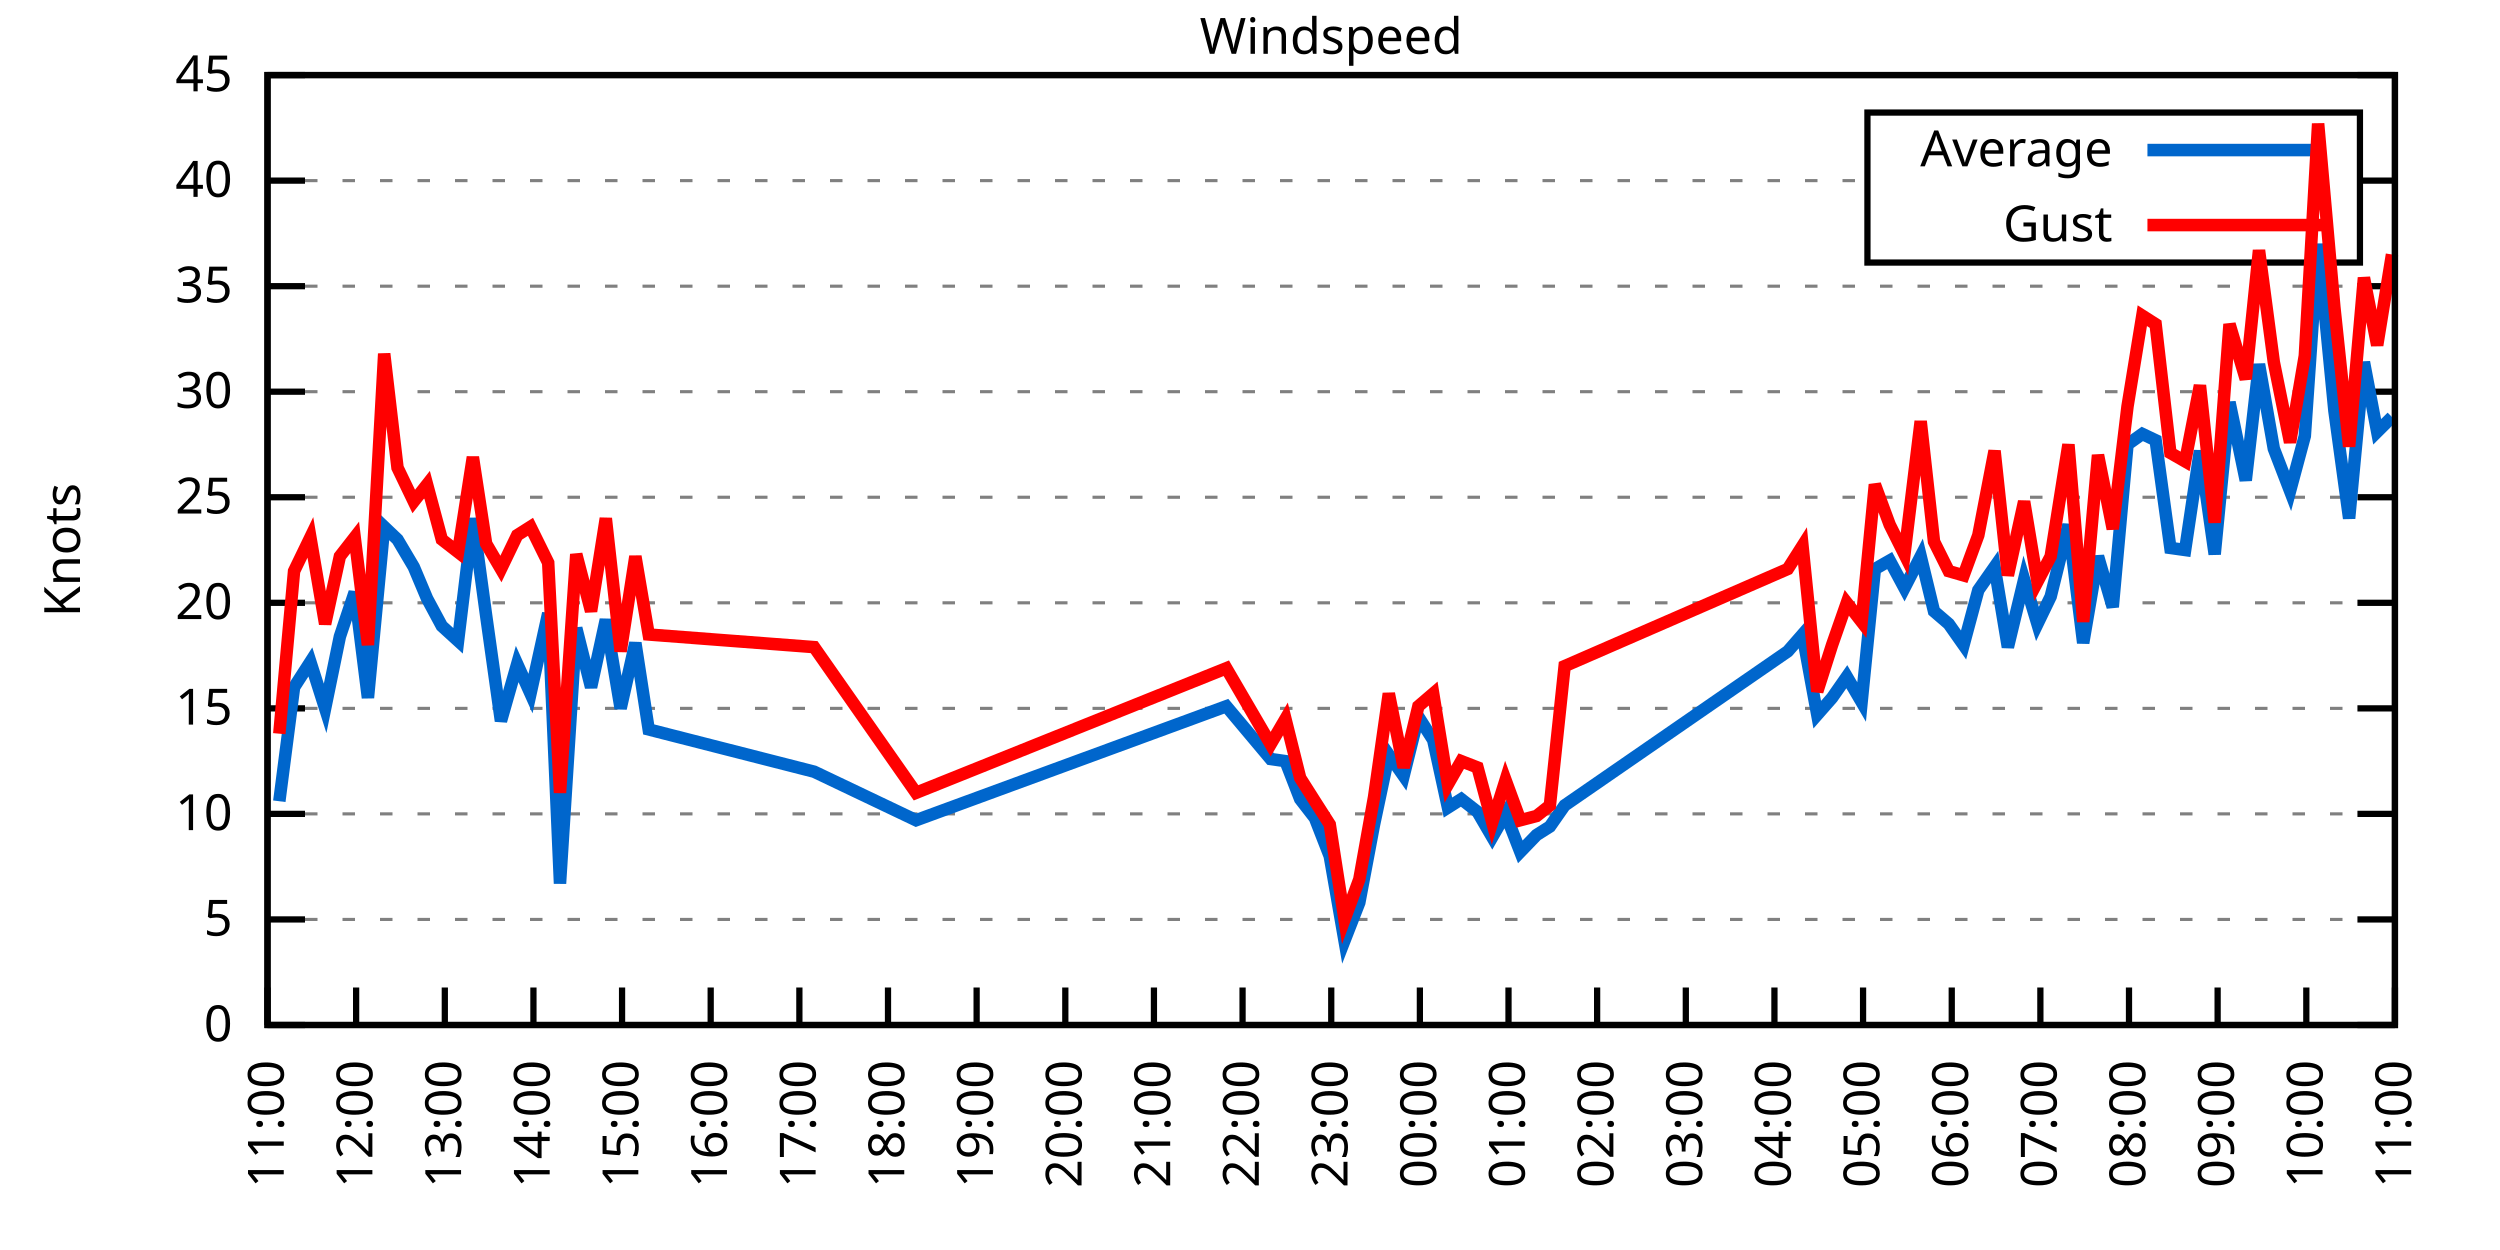
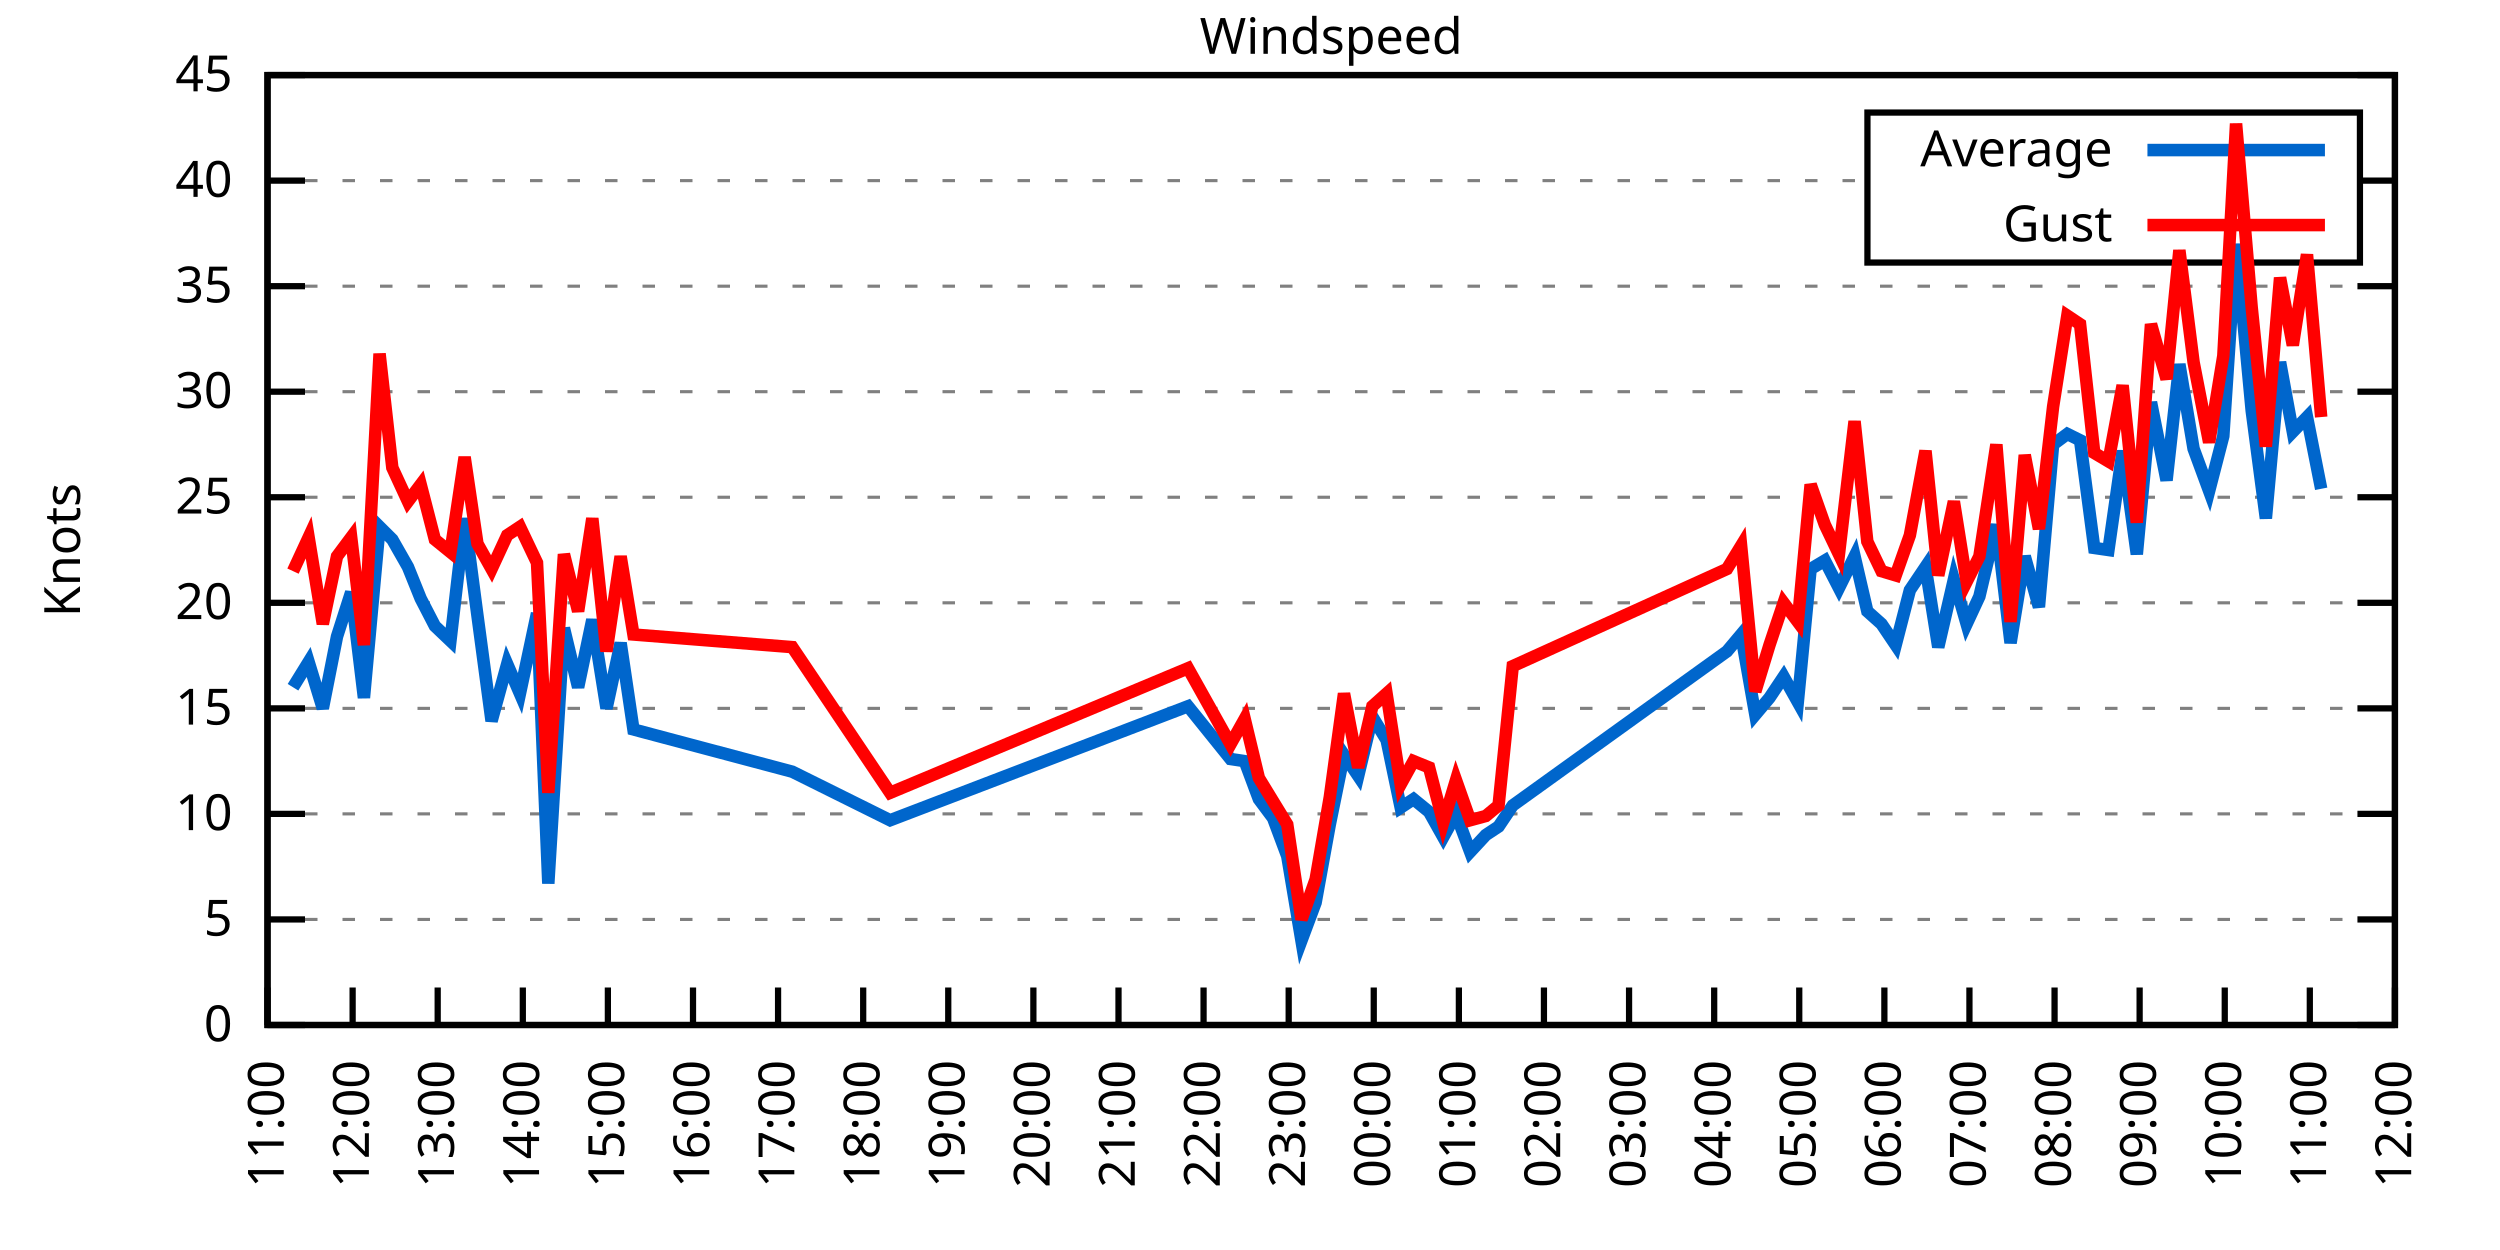
<svg xmlns="http://www.w3.org/2000/svg" xmlns:xlink="http://www.w3.org/1999/xlink" width="400" height="200" viewBox="0 0 400 200">
  <g id="gnuplot_canvas">
    <rect x="0" y="0" width="400" height="200" fill="none" />
    <defs>
      <circle id="gpDot" r="0.5" stroke-width="0.5" stroke="currentColor" />
      <path id="gpPt0" stroke-width="0.333" stroke="currentColor" d="M-1,0 h2 M0,-1 v2" />
      <path id="gpPt1" stroke-width="0.333" stroke="currentColor" d="M-1,-1 L1,1 M1,-1 L-1,1" />
      <path id="gpPt2" stroke-width="0.333" stroke="currentColor" d="M-1,0 L1,0 M0,-1 L0,1 M-1,-1 L1,1 M-1,1 L1,-1" />
      <rect id="gpPt3" stroke-width="0.333" stroke="currentColor" x="-1" y="-1" width="2" height="2" />
      <rect id="gpPt4" stroke-width="0.333" stroke="currentColor" fill="currentColor" x="-1" y="-1" width="2" height="2" />
      <circle id="gpPt5" stroke-width="0.333" stroke="currentColor" cx="0" cy="0" r="1" />
      <use xlink:href="#gpPt5" id="gpPt6" fill="currentColor" stroke="none" />
      <path id="gpPt7" stroke-width="0.333" stroke="currentColor" d="M0,-1.33 L-1.33,0.67 L1.33,0.67 z" />
      <use xlink:href="#gpPt7" id="gpPt8" fill="currentColor" stroke="none" />
      <use xlink:href="#gpPt7" id="gpPt9" stroke="currentColor" transform="rotate(180)" />
      <use xlink:href="#gpPt9" id="gpPt10" fill="currentColor" stroke="none" />
      <use xlink:href="#gpPt3" id="gpPt11" stroke="currentColor" transform="rotate(45)" />
      <use xlink:href="#gpPt11" id="gpPt12" fill="currentColor" stroke="none" />
      <path id="gpPt13" stroke-width="0.333" stroke="currentColor" d="M0,1.330 L1.265,0.411 L0.782,-1.067 L-0.782,-1.076 L-1.265,0.411 z" />
      <use xlink:href="#gpPt13" id="gpPt14" fill="currentColor" stroke="none" />
      <filter id="textbox" filterUnits="objectBoundingBox" x="0" y="0" height="1" width="1">
        <feFlood flood-color="white" flood-opacity="1" result="bgnd" />
        <feComposite in="SourceGraphic" in2="bgnd" operator="atop" />
      </filter>
      <filter id="greybox" filterUnits="objectBoundingBox" x="0" y="0" height="1" width="1">
        <feFlood flood-color="lightgrey" flood-opacity="1" result="grey" />
        <feComposite in="SourceGraphic" in2="grey" operator="atop" />
      </filter>
    </defs>
    <g fill="none" color="white" stroke="currentColor" stroke-width="1.00" stroke-linecap="butt" stroke-linejoin="miter">
</g>
    <g fill="none" color="black" stroke="currentColor" stroke-width="1.00" stroke-linecap="butt" stroke-linejoin="miter">
      <g stroke="none" shape-rendering="crispEdges">
        <polygon fill="rgb(255, 255, 255)" points="42.80,164.00 383.18,164.00 383.18,12.02 42.80,12.02 " />
      </g>
    </g>
    <g fill="none" color="black" stroke="currentColor" stroke-width="1.00" stroke-linecap="butt" stroke-linejoin="miter">
</g>
    <g fill="none" color="black" stroke="black" stroke-width="0.50" stroke-linecap="butt" stroke-linejoin="miter">
</g>
    <g fill="none" color="gray" stroke="currentColor" stroke-width="0.50" stroke-linecap="butt" stroke-linejoin="miter">
      <path stroke="gray" stroke-dasharray="2,4" class="gridline" d="M42.80,164.00 L383.19,164.00  " />
    </g>
    <g fill="none" color="gray" stroke="gray" stroke-width="1.00" stroke-linecap="butt" stroke-linejoin="miter">
</g>
    <g fill="none" color="black" stroke="currentColor" stroke-width="1.00" stroke-linecap="butt" stroke-linejoin="miter">
      <path stroke="black" d="M42.80,164.00 L48.80,164.00 M383.19,164.00 L377.19,164.00  " />
      <g transform="translate(37.20,166.60)" stroke="none" fill="black" font-family="Sans" font-size="8.00" text-anchor="end">
        <text>
          <tspan font-family="Sans"> 0</tspan>
        </text>
      </g>
    </g>
    <g fill="none" color="black" stroke="currentColor" stroke-width="1.00" stroke-linecap="butt" stroke-linejoin="miter">
</g>
    <g fill="none" color="black" stroke="black" stroke-width="0.50" stroke-linecap="butt" stroke-linejoin="miter">
</g>
    <g fill="none" color="gray" stroke="currentColor" stroke-width="0.50" stroke-linecap="butt" stroke-linejoin="miter">
      <path stroke="gray" stroke-dasharray="2,4" class="gridline" d="M42.80,147.11 L383.19,147.11  " />
    </g>
    <g fill="none" color="gray" stroke="gray" stroke-width="1.00" stroke-linecap="butt" stroke-linejoin="miter">
</g>
    <g fill="none" color="black" stroke="currentColor" stroke-width="1.00" stroke-linecap="butt" stroke-linejoin="miter">
      <path stroke="black" d="M42.80,147.11 L48.80,147.11 M383.19,147.11 L377.19,147.11  " />
      <g transform="translate(37.20,149.71)" stroke="none" fill="black" font-family="Sans" font-size="8.00" text-anchor="end">
        <text>
          <tspan font-family="Sans"> 5</tspan>
        </text>
      </g>
    </g>
    <g fill="none" color="black" stroke="currentColor" stroke-width="1.00" stroke-linecap="butt" stroke-linejoin="miter">
</g>
    <g fill="none" color="black" stroke="black" stroke-width="0.50" stroke-linecap="butt" stroke-linejoin="miter">
</g>
    <g fill="none" color="gray" stroke="currentColor" stroke-width="0.50" stroke-linecap="butt" stroke-linejoin="miter">
      <path stroke="gray" stroke-dasharray="2,4" class="gridline" d="M42.80,130.22 L383.19,130.22  " />
    </g>
    <g fill="none" color="gray" stroke="gray" stroke-width="1.00" stroke-linecap="butt" stroke-linejoin="miter">
</g>
    <g fill="none" color="black" stroke="currentColor" stroke-width="1.00" stroke-linecap="butt" stroke-linejoin="miter">
      <path stroke="black" d="M42.80,130.22 L48.80,130.22 M383.19,130.22 L377.19,130.22  " />
      <g transform="translate(37.20,132.82)" stroke="none" fill="black" font-family="Sans" font-size="8.00" text-anchor="end">
        <text>
          <tspan font-family="Sans"> 10</tspan>
        </text>
      </g>
    </g>
    <g fill="none" color="black" stroke="currentColor" stroke-width="1.00" stroke-linecap="butt" stroke-linejoin="miter">
</g>
    <g fill="none" color="black" stroke="black" stroke-width="0.50" stroke-linecap="butt" stroke-linejoin="miter">
</g>
    <g fill="none" color="gray" stroke="currentColor" stroke-width="0.50" stroke-linecap="butt" stroke-linejoin="miter">
      <path stroke="gray" stroke-dasharray="2,4" class="gridline" d="M42.80,113.34 L383.19,113.34  " />
    </g>
    <g fill="none" color="gray" stroke="gray" stroke-width="1.00" stroke-linecap="butt" stroke-linejoin="miter">
</g>
    <g fill="none" color="black" stroke="currentColor" stroke-width="1.00" stroke-linecap="butt" stroke-linejoin="miter">
      <path stroke="black" d="M42.80,113.34 L48.80,113.34 M383.19,113.34 L377.19,113.34  " />
      <g transform="translate(37.20,115.94)" stroke="none" fill="black" font-family="Sans" font-size="8.00" text-anchor="end">
        <text>
          <tspan font-family="Sans"> 15</tspan>
        </text>
      </g>
    </g>
    <g fill="none" color="black" stroke="currentColor" stroke-width="1.00" stroke-linecap="butt" stroke-linejoin="miter">
</g>
    <g fill="none" color="black" stroke="black" stroke-width="0.50" stroke-linecap="butt" stroke-linejoin="miter">
</g>
    <g fill="none" color="gray" stroke="currentColor" stroke-width="0.50" stroke-linecap="butt" stroke-linejoin="miter">
      <path stroke="gray" stroke-dasharray="2,4" class="gridline" d="M42.80,96.45 L383.19,96.45  " />
    </g>
    <g fill="none" color="gray" stroke="gray" stroke-width="1.00" stroke-linecap="butt" stroke-linejoin="miter">
</g>
    <g fill="none" color="black" stroke="currentColor" stroke-width="1.00" stroke-linecap="butt" stroke-linejoin="miter">
      <path stroke="black" d="M42.80,96.45 L48.80,96.45 M383.19,96.45 L377.19,96.45  " />
      <g transform="translate(37.20,99.05)" stroke="none" fill="black" font-family="Sans" font-size="8.00" text-anchor="end">
        <text>
          <tspan font-family="Sans"> 20</tspan>
        </text>
      </g>
    </g>
    <g fill="none" color="black" stroke="currentColor" stroke-width="1.00" stroke-linecap="butt" stroke-linejoin="miter">
</g>
    <g fill="none" color="black" stroke="black" stroke-width="0.50" stroke-linecap="butt" stroke-linejoin="miter">
</g>
    <g fill="none" color="gray" stroke="currentColor" stroke-width="0.50" stroke-linecap="butt" stroke-linejoin="miter">
      <path stroke="gray" stroke-dasharray="2,4" class="gridline" d="M42.80,79.56 L383.19,79.56  " />
    </g>
    <g fill="none" color="gray" stroke="gray" stroke-width="1.00" stroke-linecap="butt" stroke-linejoin="miter">
</g>
    <g fill="none" color="black" stroke="currentColor" stroke-width="1.00" stroke-linecap="butt" stroke-linejoin="miter">
      <path stroke="black" d="M42.80,79.56 L48.80,79.56 M383.19,79.56 L377.19,79.56  " />
      <g transform="translate(37.20,82.16)" stroke="none" fill="black" font-family="Sans" font-size="8.00" text-anchor="end">
        <text>
          <tspan font-family="Sans"> 25</tspan>
        </text>
      </g>
    </g>
    <g fill="none" color="black" stroke="currentColor" stroke-width="1.00" stroke-linecap="butt" stroke-linejoin="miter">
</g>
    <g fill="none" color="black" stroke="black" stroke-width="0.50" stroke-linecap="butt" stroke-linejoin="miter">
</g>
    <g fill="none" color="gray" stroke="currentColor" stroke-width="0.50" stroke-linecap="butt" stroke-linejoin="miter">
      <path stroke="gray" stroke-dasharray="2,4" class="gridline" d="M42.80,62.67 L383.19,62.67  " />
    </g>
    <g fill="none" color="gray" stroke="gray" stroke-width="1.00" stroke-linecap="butt" stroke-linejoin="miter">
</g>
    <g fill="none" color="black" stroke="currentColor" stroke-width="1.00" stroke-linecap="butt" stroke-linejoin="miter">
      <path stroke="black" d="M42.80,62.67 L48.80,62.67 M383.19,62.67 L377.19,62.67  " />
      <g transform="translate(37.20,65.27)" stroke="none" fill="black" font-family="Sans" font-size="8.00" text-anchor="end">
        <text>
          <tspan font-family="Sans"> 30</tspan>
        </text>
      </g>
    </g>
    <g fill="none" color="black" stroke="currentColor" stroke-width="1.00" stroke-linecap="butt" stroke-linejoin="miter">
</g>
    <g fill="none" color="black" stroke="black" stroke-width="0.50" stroke-linecap="butt" stroke-linejoin="miter">
</g>
    <g fill="none" color="gray" stroke="currentColor" stroke-width="0.50" stroke-linecap="butt" stroke-linejoin="miter">
      <path stroke="gray" stroke-dasharray="2,4" class="gridline" d="M42.80,45.79 L383.19,45.79  " />
    </g>
    <g fill="none" color="gray" stroke="gray" stroke-width="1.00" stroke-linecap="butt" stroke-linejoin="miter">
</g>
    <g fill="none" color="black" stroke="currentColor" stroke-width="1.00" stroke-linecap="butt" stroke-linejoin="miter">
      <path stroke="black" d="M42.80,45.79 L48.80,45.79 M383.19,45.79 L377.19,45.79  " />
      <g transform="translate(37.20,48.39)" stroke="none" fill="black" font-family="Sans" font-size="8.00" text-anchor="end">
        <text>
          <tspan font-family="Sans"> 35</tspan>
        </text>
      </g>
    </g>
    <g fill="none" color="black" stroke="currentColor" stroke-width="1.00" stroke-linecap="butt" stroke-linejoin="miter">
</g>
    <g fill="none" color="black" stroke="black" stroke-width="0.50" stroke-linecap="butt" stroke-linejoin="miter">
</g>
    <g fill="none" color="gray" stroke="currentColor" stroke-width="0.50" stroke-linecap="butt" stroke-linejoin="miter">
      <path stroke="gray" stroke-dasharray="2,4" class="gridline" d="M42.80,28.90 L298.79,28.90 M377.59,28.90 L383.19,28.90  " />
    </g>
    <g fill="none" color="gray" stroke="gray" stroke-width="1.00" stroke-linecap="butt" stroke-linejoin="miter">
</g>
    <g fill="none" color="black" stroke="currentColor" stroke-width="1.00" stroke-linecap="butt" stroke-linejoin="miter">
      <path stroke="black" d="M42.80,28.90 L48.80,28.90 M383.19,28.90 L377.19,28.90  " />
      <g transform="translate(37.20,31.50)" stroke="none" fill="black" font-family="Sans" font-size="8.00" text-anchor="end">
        <text>
          <tspan font-family="Sans"> 40</tspan>
        </text>
      </g>
    </g>
    <g fill="none" color="black" stroke="currentColor" stroke-width="1.00" stroke-linecap="butt" stroke-linejoin="miter">
</g>
    <g fill="none" color="black" stroke="black" stroke-width="0.50" stroke-linecap="butt" stroke-linejoin="miter">
</g>
    <g fill="none" color="gray" stroke="currentColor" stroke-width="0.50" stroke-linecap="butt" stroke-linejoin="miter">
      <path stroke="gray" stroke-dasharray="2,4" class="gridline" d="M42.80,12.01 L383.19,12.01  " />
    </g>
    <g fill="none" color="gray" stroke="gray" stroke-width="1.00" stroke-linecap="butt" stroke-linejoin="miter">
</g>
    <g fill="none" color="black" stroke="currentColor" stroke-width="1.00" stroke-linecap="butt" stroke-linejoin="miter">
      <path stroke="black" d="M42.80,12.01 L48.80,12.01 M383.19,12.01 L377.19,12.01  " />
      <g transform="translate(37.20,14.61)" stroke="none" fill="black" font-family="Sans" font-size="8.00" text-anchor="end">
        <text>
          <tspan font-family="Sans"> 45</tspan>
        </text>
      </g>
    </g>
    <g fill="none" color="black" stroke="currentColor" stroke-width="1.00" stroke-linecap="butt" stroke-linejoin="miter">
      <path stroke="black" d="M42.80,164.00 L42.80,158.00  " />
      <g transform="translate(45.40,169.60) rotate(270.00)" stroke="none" fill="black" font-family="Sans" font-size="8.00" text-anchor="end">
        <text>
          <tspan font-family="Sans">11:00</tspan>
        </text>
      </g>
    </g>
    <g fill="none" color="black" stroke="currentColor" stroke-width="1.00" stroke-linecap="butt" stroke-linejoin="miter">
-       <path stroke="black" d="M56.98,164.00 L56.98,158.00  " />
-       <g transform="translate(59.58,169.60) rotate(270.00)" stroke="none" fill="black" font-family="Sans" font-size="8.00" text-anchor="end">
+       <path stroke="black" d="M56.42,164.00 L56.42,158.00  " />
+       <g transform="translate(59.02,169.60) rotate(270.00)" stroke="none" fill="black" font-family="Sans" font-size="8.00" text-anchor="end">
        <text>
          <tspan font-family="Sans">12:00</tspan>
        </text>
      </g>
    </g>
    <g fill="none" color="black" stroke="currentColor" stroke-width="1.00" stroke-linecap="butt" stroke-linejoin="miter">
-       <path stroke="black" d="M71.17,164.00 L71.17,158.00  " />
-       <g transform="translate(73.77,169.60) rotate(270.00)" stroke="none" fill="black" font-family="Sans" font-size="8.00" text-anchor="end">
+       <path stroke="black" d="M70.03,164.00 L70.03,158.00  " />
+       <g transform="translate(72.63,169.60) rotate(270.00)" stroke="none" fill="black" font-family="Sans" font-size="8.00" text-anchor="end">
        <text>
          <tspan font-family="Sans">13:00</tspan>
        </text>
      </g>
    </g>
    <g fill="none" color="black" stroke="currentColor" stroke-width="1.00" stroke-linecap="butt" stroke-linejoin="miter">
-       <path stroke="black" d="M85.35,164.00 L85.35,158.00  " />
-       <g transform="translate(87.95,169.60) rotate(270.00)" stroke="none" fill="black" font-family="Sans" font-size="8.00" text-anchor="end">
+       <path stroke="black" d="M83.65,164.00 L83.65,158.00  " />
+       <g transform="translate(86.25,169.60) rotate(270.00)" stroke="none" fill="black" font-family="Sans" font-size="8.00" text-anchor="end">
        <text>
          <tspan font-family="Sans">14:00</tspan>
        </text>
      </g>
    </g>
    <g fill="none" color="black" stroke="currentColor" stroke-width="1.00" stroke-linecap="butt" stroke-linejoin="miter">
-       <path stroke="black" d="M99.53,164.00 L99.53,158.00  " />
-       <g transform="translate(102.13,169.60) rotate(270.00)" stroke="none" fill="black" font-family="Sans" font-size="8.00" text-anchor="end">
+       <path stroke="black" d="M97.26,164.00 L97.26,158.00  " />
+       <g transform="translate(99.86,169.60) rotate(270.00)" stroke="none" fill="black" font-family="Sans" font-size="8.00" text-anchor="end">
        <text>
          <tspan font-family="Sans">15:00</tspan>
        </text>
      </g>
    </g>
    <g fill="none" color="black" stroke="currentColor" stroke-width="1.00" stroke-linecap="butt" stroke-linejoin="miter">
-       <path stroke="black" d="M113.71,164.00 L113.71,158.00  " />
-       <g transform="translate(116.31,169.60) rotate(270.00)" stroke="none" fill="black" font-family="Sans" font-size="8.00" text-anchor="end">
+       <path stroke="black" d="M110.88,164.00 L110.88,158.00  " />
+       <g transform="translate(113.48,169.60) rotate(270.00)" stroke="none" fill="black" font-family="Sans" font-size="8.00" text-anchor="end">
        <text>
          <tspan font-family="Sans">16:00</tspan>
        </text>
      </g>
    </g>
    <g fill="none" color="black" stroke="currentColor" stroke-width="1.00" stroke-linecap="butt" stroke-linejoin="miter">
-       <path stroke="black" d="M127.90,164.00 L127.90,158.00  " />
-       <g transform="translate(130.50,169.60) rotate(270.00)" stroke="none" fill="black" font-family="Sans" font-size="8.00" text-anchor="end">
+       <path stroke="black" d="M124.49,164.00 L124.49,158.00  " />
+       <g transform="translate(127.09,169.60) rotate(270.00)" stroke="none" fill="black" font-family="Sans" font-size="8.00" text-anchor="end">
        <text>
          <tspan font-family="Sans">17:00</tspan>
        </text>
      </g>
    </g>
    <g fill="none" color="black" stroke="currentColor" stroke-width="1.00" stroke-linecap="butt" stroke-linejoin="miter">
-       <path stroke="black" d="M142.08,164.00 L142.08,158.00  " />
-       <g transform="translate(144.68,169.60) rotate(270.00)" stroke="none" fill="black" font-family="Sans" font-size="8.00" text-anchor="end">
+       <path stroke="black" d="M138.11,164.00 L138.11,158.00  " />
+       <g transform="translate(140.71,169.60) rotate(270.00)" stroke="none" fill="black" font-family="Sans" font-size="8.00" text-anchor="end">
        <text>
          <tspan font-family="Sans">18:00</tspan>
        </text>
      </g>
    </g>
    <g fill="none" color="black" stroke="currentColor" stroke-width="1.00" stroke-linecap="butt" stroke-linejoin="miter">
-       <path stroke="black" d="M156.26,164.00 L156.26,158.00  " />
-       <g transform="translate(158.86,169.60) rotate(270.00)" stroke="none" fill="black" font-family="Sans" font-size="8.00" text-anchor="end">
+       <path stroke="black" d="M151.72,164.00 L151.72,158.00  " />
+       <g transform="translate(154.32,169.60) rotate(270.00)" stroke="none" fill="black" font-family="Sans" font-size="8.00" text-anchor="end">
        <text>
          <tspan font-family="Sans">19:00</tspan>
        </text>
      </g>
    </g>
    <g fill="none" color="black" stroke="currentColor" stroke-width="1.00" stroke-linecap="butt" stroke-linejoin="miter">
-       <path stroke="black" d="M170.45,164.00 L170.45,158.00  " />
-       <g transform="translate(173.05,169.60) rotate(270.00)" stroke="none" fill="black" font-family="Sans" font-size="8.00" text-anchor="end">
+       <path stroke="black" d="M165.34,164.00 L165.34,158.00  " />
+       <g transform="translate(167.94,169.60) rotate(270.00)" stroke="none" fill="black" font-family="Sans" font-size="8.00" text-anchor="end">
        <text>
          <tspan font-family="Sans">20:00</tspan>
        </text>
      </g>
    </g>
    <g fill="none" color="black" stroke="currentColor" stroke-width="1.00" stroke-linecap="butt" stroke-linejoin="miter">
-       <path stroke="black" d="M184.63,164.00 L184.63,158.00  " />
-       <g transform="translate(187.23,169.60) rotate(270.00)" stroke="none" fill="black" font-family="Sans" font-size="8.00" text-anchor="end">
+       <path stroke="black" d="M178.96,164.00 L178.96,158.00  " />
+       <g transform="translate(181.56,169.60) rotate(270.00)" stroke="none" fill="black" font-family="Sans" font-size="8.00" text-anchor="end">
        <text>
          <tspan font-family="Sans">21:00</tspan>
        </text>
      </g>
    </g>
    <g fill="none" color="black" stroke="currentColor" stroke-width="1.00" stroke-linecap="butt" stroke-linejoin="miter">
-       <path stroke="black" d="M198.81,164.00 L198.81,158.00  " />
-       <g transform="translate(201.41,169.60) rotate(270.00)" stroke="none" fill="black" font-family="Sans" font-size="8.00" text-anchor="end">
+       <path stroke="black" d="M192.57,164.00 L192.57,158.00  " />
+       <g transform="translate(195.17,169.60) rotate(270.00)" stroke="none" fill="black" font-family="Sans" font-size="8.00" text-anchor="end">
        <text>
          <tspan font-family="Sans">22:00</tspan>
        </text>
      </g>
    </g>
    <g fill="none" color="black" stroke="currentColor" stroke-width="1.00" stroke-linecap="butt" stroke-linejoin="miter">
-       <path stroke="black" d="M213.00,164.00 L213.00,158.00  " />
-       <g transform="translate(215.60,169.60) rotate(270.00)" stroke="none" fill="black" font-family="Sans" font-size="8.00" text-anchor="end">
+       <path stroke="black" d="M206.19,164.00 L206.19,158.00  " />
+       <g transform="translate(208.79,169.60) rotate(270.00)" stroke="none" fill="black" font-family="Sans" font-size="8.00" text-anchor="end">
        <text>
          <tspan font-family="Sans">23:00</tspan>
        </text>
      </g>
    </g>
    <g fill="none" color="black" stroke="currentColor" stroke-width="1.00" stroke-linecap="butt" stroke-linejoin="miter">
-       <path stroke="black" d="M227.18,164.00 L227.18,158.00  " />
-       <g transform="translate(229.78,169.60) rotate(270.00)" stroke="none" fill="black" font-family="Sans" font-size="8.00" text-anchor="end">
+       <path stroke="black" d="M219.80,164.00 L219.80,158.00  " />
+       <g transform="translate(222.40,169.60) rotate(270.00)" stroke="none" fill="black" font-family="Sans" font-size="8.00" text-anchor="end">
        <text>
          <tspan font-family="Sans">00:00</tspan>
        </text>
      </g>
    </g>
    <g fill="none" color="black" stroke="currentColor" stroke-width="1.00" stroke-linecap="butt" stroke-linejoin="miter">
-       <path stroke="black" d="M241.36,164.00 L241.36,158.00  " />
-       <g transform="translate(243.96,169.60) rotate(270.00)" stroke="none" fill="black" font-family="Sans" font-size="8.00" text-anchor="end">
+       <path stroke="black" d="M233.42,164.00 L233.42,158.00  " />
+       <g transform="translate(236.02,169.60) rotate(270.00)" stroke="none" fill="black" font-family="Sans" font-size="8.00" text-anchor="end">
        <text>
          <tspan font-family="Sans">01:00</tspan>
        </text>
      </g>
    </g>
    <g fill="none" color="black" stroke="currentColor" stroke-width="1.00" stroke-linecap="butt" stroke-linejoin="miter">
-       <path stroke="black" d="M255.54,164.00 L255.54,158.00  " />
-       <g transform="translate(258.14,169.60) rotate(270.00)" stroke="none" fill="black" font-family="Sans" font-size="8.00" text-anchor="end">
+       <path stroke="black" d="M247.03,164.00 L247.03,158.00  " />
+       <g transform="translate(249.63,169.60) rotate(270.00)" stroke="none" fill="black" font-family="Sans" font-size="8.00" text-anchor="end">
        <text>
          <tspan font-family="Sans">02:00</tspan>
        </text>
      </g>
    </g>
    <g fill="none" color="black" stroke="currentColor" stroke-width="1.00" stroke-linecap="butt" stroke-linejoin="miter">
-       <path stroke="black" d="M269.73,164.00 L269.73,158.00  " />
-       <g transform="translate(272.33,169.60) rotate(270.00)" stroke="none" fill="black" font-family="Sans" font-size="8.00" text-anchor="end">
+       <path stroke="black" d="M260.65,164.00 L260.65,158.00  " />
+       <g transform="translate(263.25,169.60) rotate(270.00)" stroke="none" fill="black" font-family="Sans" font-size="8.00" text-anchor="end">
        <text>
          <tspan font-family="Sans">03:00</tspan>
        </text>
      </g>
    </g>
    <g fill="none" color="black" stroke="currentColor" stroke-width="1.00" stroke-linecap="butt" stroke-linejoin="miter">
-       <path stroke="black" d="M283.91,164.00 L283.91,158.00  " />
-       <g transform="translate(286.51,169.60) rotate(270.00)" stroke="none" fill="black" font-family="Sans" font-size="8.00" text-anchor="end">
+       <path stroke="black" d="M274.27,164.00 L274.27,158.00  " />
+       <g transform="translate(276.87,169.60) rotate(270.00)" stroke="none" fill="black" font-family="Sans" font-size="8.00" text-anchor="end">
        <text>
          <tspan font-family="Sans">04:00</tspan>
        </text>
      </g>
    </g>
    <g fill="none" color="black" stroke="currentColor" stroke-width="1.00" stroke-linecap="butt" stroke-linejoin="miter">
-       <path stroke="black" d="M298.09,164.00 L298.09,158.00  " />
-       <g transform="translate(300.69,169.60) rotate(270.00)" stroke="none" fill="black" font-family="Sans" font-size="8.00" text-anchor="end">
+       <path stroke="black" d="M287.88,164.00 L287.88,158.00  " />
+       <g transform="translate(290.48,169.60) rotate(270.00)" stroke="none" fill="black" font-family="Sans" font-size="8.00" text-anchor="end">
        <text>
          <tspan font-family="Sans">05:00</tspan>
        </text>
      </g>
    </g>
    <g fill="none" color="black" stroke="currentColor" stroke-width="1.00" stroke-linecap="butt" stroke-linejoin="miter">
-       <path stroke="black" d="M312.28,164.00 L312.28,158.00  " />
-       <g transform="translate(314.88,169.60) rotate(270.00)" stroke="none" fill="black" font-family="Sans" font-size="8.00" text-anchor="end">
+       <path stroke="black" d="M301.50,164.00 L301.50,158.00  " />
+       <g transform="translate(304.10,169.60) rotate(270.00)" stroke="none" fill="black" font-family="Sans" font-size="8.00" text-anchor="end">
        <text>
          <tspan font-family="Sans">06:00</tspan>
        </text>
      </g>
    </g>
    <g fill="none" color="black" stroke="currentColor" stroke-width="1.00" stroke-linecap="butt" stroke-linejoin="miter">
-       <path stroke="black" d="M326.46,164.00 L326.46,158.00  " />
-       <g transform="translate(329.06,169.60) rotate(270.00)" stroke="none" fill="black" font-family="Sans" font-size="8.00" text-anchor="end">
+       <path stroke="black" d="M315.11,164.00 L315.11,158.00  " />
+       <g transform="translate(317.71,169.60) rotate(270.00)" stroke="none" fill="black" font-family="Sans" font-size="8.00" text-anchor="end">
        <text>
          <tspan font-family="Sans">07:00</tspan>
        </text>
      </g>
    </g>
    <g fill="none" color="black" stroke="currentColor" stroke-width="1.00" stroke-linecap="butt" stroke-linejoin="miter">
-       <path stroke="black" d="M340.64,164.00 L340.64,158.00  " />
-       <g transform="translate(343.24,169.60) rotate(270.00)" stroke="none" fill="black" font-family="Sans" font-size="8.00" text-anchor="end">
+       <path stroke="black" d="M328.73,164.00 L328.73,158.00  " />
+       <g transform="translate(331.33,169.60) rotate(270.00)" stroke="none" fill="black" font-family="Sans" font-size="8.00" text-anchor="end">
        <text>
          <tspan font-family="Sans">08:00</tspan>
        </text>
      </g>
    </g>
    <g fill="none" color="black" stroke="currentColor" stroke-width="1.00" stroke-linecap="butt" stroke-linejoin="miter">
-       <path stroke="black" d="M354.82,164.00 L354.82,158.00  " />
-       <g transform="translate(357.42,169.60) rotate(270.00)" stroke="none" fill="black" font-family="Sans" font-size="8.00" text-anchor="end">
+       <path stroke="black" d="M342.34,164.00 L342.34,158.00  " />
+       <g transform="translate(344.94,169.60) rotate(270.00)" stroke="none" fill="black" font-family="Sans" font-size="8.00" text-anchor="end">
        <text>
          <tspan font-family="Sans">09:00</tspan>
        </text>
      </g>
    </g>
    <g fill="none" color="black" stroke="currentColor" stroke-width="1.00" stroke-linecap="butt" stroke-linejoin="miter">
-       <path stroke="black" d="M369.01,164.00 L369.01,158.00  " />
-       <g transform="translate(371.61,169.60) rotate(270.00)" stroke="none" fill="black" font-family="Sans" font-size="8.00" text-anchor="end">
+       <path stroke="black" d="M355.96,164.00 L355.96,158.00  " />
+       <g transform="translate(358.56,169.60) rotate(270.00)" stroke="none" fill="black" font-family="Sans" font-size="8.00" text-anchor="end">
        <text>
          <tspan font-family="Sans">10:00</tspan>
+         </text>
+       </g>
+     </g>
+     <g fill="none" color="black" stroke="currentColor" stroke-width="1.00" stroke-linecap="butt" stroke-linejoin="miter">
+       <path stroke="black" d="M369.57,164.00 L369.57,158.00  " />
+       <g transform="translate(372.17,169.60) rotate(270.00)" stroke="none" fill="black" font-family="Sans" font-size="8.00" text-anchor="end">
+         <text>
+           <tspan font-family="Sans">11:00</tspan>
        </text>
      </g>
    </g>
    <g fill="none" color="black" stroke="currentColor" stroke-width="1.00" stroke-linecap="butt" stroke-linejoin="miter">
      <path stroke="black" d="M383.19,164.00 L383.19,158.00  " />
      <g transform="translate(385.79,169.60) rotate(270.00)" stroke="none" fill="black" font-family="Sans" font-size="8.00" text-anchor="end">
        <text>
-           <tspan font-family="Sans">11:00</tspan>
+           <tspan font-family="Sans">12:00</tspan>
        </text>
      </g>
    </g>
    <g fill="none" color="black" stroke="currentColor" stroke-width="1.00" stroke-linecap="butt" stroke-linejoin="miter">
</g>
    <g fill="none" color="black" stroke="currentColor" stroke-width="1.00" stroke-linecap="butt" stroke-linejoin="miter">
      <path stroke="black" d="M42.80,12.01 L42.80,164.00 L383.19,164.00 L383.19,12.01 L42.80,12.01 Z  " />
    </g>
    <g fill="none" color="black" stroke="currentColor" stroke-width="1.00" stroke-linecap="butt" stroke-linejoin="miter">
</g>
    <g fill="none" color="black" stroke="currentColor" stroke-width="1.00" stroke-linecap="butt" stroke-linejoin="miter">
      <path stroke="black" d="M298.79,42.01 L298.79,18.01 L377.59,18.01 L377.59,42.01 L298.79,42.01 Z  " />
    </g>
    <g id="Windspeed_plot_1">
      <g fill="none" color="white" stroke="black" stroke-width="2.00" stroke-linecap="butt" stroke-linejoin="miter">
</g>
      <g fill="none" color="black" stroke="currentColor" stroke-width="2.00" stroke-linecap="butt" stroke-linejoin="miter">
        <g transform="translate(337.99,26.61)" stroke="none" fill="black" font-family="Sans" font-size="8.00" text-anchor="end">
          <text>
            <tspan font-family="Sans">Average</tspan>
          </text>
        </g>
      </g>
      <g fill="none" color="black" stroke="currentColor" stroke-width="2.00" stroke-linecap="butt" stroke-linejoin="miter">
-         <path stroke="rgb(  0, 102, 204)" d="M343.59,24.01 L371.99,24.01 M44.69,128.20 L47.05,109.96 L49.66,105.91 L52.02,113.34 L54.38,101.85 L56.75,94.76   L58.87,111.65 L61.47,84.29 L63.60,86.32 L66.20,90.71 L68.33,95.77 L70.69,100.16 L73.29,102.53 L75.66,82.94   L77.78,98.48 L80.15,115.36 L82.75,106.24 L84.88,110.97 L87.71,98.14 L89.60,141.37 L92.20,100.50 L94.57,109.96   L96.93,99.15 L99.30,113.34 L101.66,102.87 L103.79,116.71 L130.26,123.47 L146.57,131.24 L196.21,113.00 L203.30,121.44   L205.67,121.78 L208.03,127.86 L210.39,130.90 L212.76,136.98 L215.12,150.49 L217.49,144.41 L219.85,131.91 L222.21,120.77   L224.58,124.14 L226.94,114.69 L229.31,118.40 L231.67,129.21 L233.80,127.86 L236.40,129.89 L238.76,133.94 L240.89,130.22   L243.25,136.30 L245.85,133.60 L247.98,132.25 L250.34,128.87 L286.04,104.22 L288.40,101.52 L290.76,114.35 L293.13,111.65   L295.49,108.27 L297.86,112.32 L299.98,91.04 L302.35,89.69 L304.71,94.08 L307.31,89.02 L309.44,97.80 L311.80,99.83   L314.17,103.20 L316.53,94.42 L319.13,90.71 L321.26,103.54 L323.86,92.73 L325.99,99.83 L328.11,95.44 L330.95,83.95   L333.31,102.87 L335.68,89.02 L338.04,97.12 L340.40,71.12 L342.77,69.43 L344.90,70.44 L347.26,87.67 L349.62,88.00   L351.99,72.13 L354.35,88.68 L356.72,64.36 L359.32,76.86 L361.44,58.28 L363.81,71.79 L366.41,78.55 L368.77,69.77   L370.90,39.03 L373.50,65.71 L375.86,82.94 L378.23,57.94 L380.35,69.09 L382.72,66.73  " />
+         <path stroke="rgb(  0, 102, 204)" d="M343.59,24.01 L371.99,24.01 M46.88,109.96 L49.38,105.91 L51.65,113.34 L53.92,101.85 L56.19,94.76 L58.23,111.65   L60.73,84.29 L62.77,86.32 L65.27,90.71 L67.31,95.77 L69.58,100.16 L72.07,102.53 L74.34,82.94 L76.39,98.48   L78.65,115.36 L81.15,106.24 L83.19,110.97 L85.92,98.14 L87.73,141.37 L90.23,100.50 L92.50,109.96 L94.77,99.15   L97.04,113.34 L99.30,102.87 L101.35,116.71 L126.76,123.47 L142.42,131.24 L190.08,113.00 L196.88,121.44 L199.15,121.78   L201.42,127.86 L203.69,130.90 L205.96,136.98 L208.23,150.49 L210.50,144.41 L212.77,131.91 L215.04,120.77 L217.31,124.14   L219.58,114.69 L221.85,118.40 L224.11,129.21 L226.16,127.86 L228.65,129.89 L230.92,133.94 L232.96,130.22 L235.23,136.30   L237.73,133.60 L239.77,132.25 L242.04,128.87 L276.31,104.22 L278.58,101.52 L280.85,114.35 L283.12,111.65 L285.38,108.27   L287.65,112.32 L289.70,91.04 L291.97,89.69 L294.23,94.08 L296.73,89.02 L298.77,97.80 L301.04,99.83 L303.31,103.20   L305.58,94.42 L308.08,90.71 L310.12,103.54 L312.62,92.73 L314.66,99.83 L316.70,95.44 L319.42,83.95 L321.69,102.87   L323.96,89.02 L326.23,97.12 L328.50,71.12 L330.77,69.43 L332.81,70.44 L335.08,87.67 L337.35,88.00 L339.62,72.13   L341.89,88.68 L344.16,64.36 L346.65,76.86 L348.70,58.28 L350.97,71.79 L353.46,78.55 L355.73,69.77 L357.77,39.03   L360.27,65.71 L362.54,82.94 L364.81,57.94 L366.85,69.09 L369.12,66.73 L371.39,78.21  " />
      </g>
    </g>
    <g id="Windspeed_plot_2">
      <g fill="none" color="black" stroke="currentColor" stroke-width="2.00" stroke-linecap="butt" stroke-linejoin="miter">
        <g transform="translate(337.99,38.61)" stroke="none" fill="black" font-family="Sans" font-size="8.00" text-anchor="end">
          <text>
            <tspan font-family="Sans">Gust</tspan>
          </text>
        </g>
      </g>
      <g fill="none" color="black" stroke="currentColor" stroke-width="2.00" stroke-linecap="butt" stroke-linejoin="miter">
-         <path stroke="rgb(255,   0,   0)" d="M343.59,36.01 L371.99,36.01 M44.69,117.39 L47.05,91.38 L49.66,85.98 L52.02,99.83 L54.38,89.02 L56.75,85.98   L58.87,103.20 L61.47,56.59 L63.60,74.83 L66.20,80.24 L68.33,77.53 L70.69,86.32 L73.29,88.34 L75.66,73.14   L77.78,86.99 L80.15,91.04 L82.75,85.64 L84.88,84.29 L87.71,90.03 L89.60,126.85 L92.20,88.68 L94.57,97.80   L96.93,82.94 L99.30,104.22 L101.66,89.02 L103.79,101.52 L130.26,103.54 L146.57,126.85 L196.21,106.92 L203.30,119.08   L205.67,115.03 L208.03,124.48 L210.39,128.20 L212.76,131.91 L215.12,147.11 L217.49,140.69 L219.85,127.52 L222.21,110.97   L224.58,122.79 L226.94,113.00 L229.31,110.97 L231.67,125.50 L233.80,121.78 L236.40,122.79 L238.76,131.58 L240.89,124.82   L243.25,131.24 L245.85,130.56 L247.98,128.87 L250.34,106.58 L286.04,91.04 L288.40,87.33 L290.76,110.63 L293.13,103.20   L295.49,96.45 L297.86,99.49 L299.98,77.53 L302.35,83.95 L304.71,88.68 L307.31,67.40 L309.44,86.65 L311.80,91.38   L314.17,92.06 L316.53,85.64 L319.13,72.13 L321.26,92.06 L323.86,80.24 L325.99,93.07 L328.11,89.02 L330.95,71.12   L333.31,99.49 L335.68,72.81 L338.04,84.63 L340.40,65.04 L342.77,50.51 L344.90,51.87 L347.26,72.47 L349.62,73.82   L351.99,61.66 L354.35,83.61 L356.72,51.87 L359.32,60.65 L361.44,40.04 L363.81,57.94 L366.41,70.78 L368.77,56.93   L370.90,19.78 L373.50,49.16 L375.86,71.45 L378.23,44.43 L380.35,55.24 L382.72,40.72  " />
+         <path stroke="rgb(255,   0,   0)" d="M343.59,36.01 L371.99,36.01 M46.88,91.38 L49.38,85.98 L51.65,99.83 L53.92,89.02 L56.19,85.98 L58.23,103.20   L60.73,56.59 L62.77,74.83 L65.27,80.24 L67.31,77.53 L69.58,86.32 L72.07,88.34 L74.34,73.14 L76.39,86.99   L78.65,91.04 L81.15,85.64 L83.19,84.29 L85.92,90.03 L87.73,126.85 L90.23,88.68 L92.50,97.80 L94.77,82.94   L97.04,104.22 L99.30,89.02 L101.35,101.52 L126.76,103.54 L142.42,126.85 L190.08,106.92 L196.88,119.08 L199.15,115.03   L201.42,124.48 L203.69,128.20 L205.96,131.91 L208.23,147.11 L210.50,140.69 L212.77,127.52 L215.04,110.97 L217.31,122.79   L219.58,113.00 L221.85,110.97 L224.11,125.50 L226.16,121.78 L228.65,122.79 L230.92,131.58 L232.96,124.82 L235.23,131.24   L237.73,130.56 L239.77,128.87 L242.04,106.58 L276.31,91.04 L278.58,87.33 L280.85,110.63 L283.12,103.20 L285.38,96.45   L287.65,99.49 L289.70,77.53 L291.97,83.95 L294.23,88.68 L296.73,67.40 L298.77,86.65 L301.04,91.38 L303.31,92.06   L305.58,85.64 L308.08,72.13 L310.12,92.06 L312.62,80.24 L314.66,93.07 L316.70,89.02 L319.42,71.12 L321.69,99.49   L323.96,72.81 L326.23,84.63 L328.50,65.04 L330.77,50.51 L332.81,51.87 L335.08,72.47 L337.35,73.82 L339.62,61.66   L341.89,83.61 L344.16,51.87 L346.65,60.65 L348.70,40.04 L350.97,57.94 L353.46,70.78 L355.73,56.93 L357.77,19.78   L360.27,49.16 L362.54,71.45 L364.81,44.43 L366.85,55.24 L369.12,40.72 L371.39,66.73  " />
      </g>
    </g>
    <g fill="none" color="black" stroke="currentColor" stroke-width="2.00" stroke-linecap="butt" stroke-linejoin="miter">
</g>
    <g fill="none" color="black" stroke="black" stroke-width="1.00" stroke-linecap="butt" stroke-linejoin="miter">
</g>
    <g fill="none" color="black" stroke="currentColor" stroke-width="1.00" stroke-linecap="butt" stroke-linejoin="miter">
      <path stroke="black" d="M42.80,12.01 L42.80,164.00 L383.19,164.00 L383.19,12.01 L42.80,12.01 Z  " />
      <g transform="translate(12.80,88.01) rotate(270.00)" stroke="none" fill="black" font-family="Sans" font-size="8.00" text-anchor="middle">
        <text>
          <tspan font-family="Sans">Knots</tspan>
        </text>
      </g>
    </g>
    <g fill="none" color="black" stroke="currentColor" stroke-width="1.00" stroke-linecap="butt" stroke-linejoin="miter">
</g>
    <g fill="none" color="black" stroke="currentColor" stroke-width="1.00" stroke-linecap="butt" stroke-linejoin="miter">
      <g transform="translate(212.99,8.61)" stroke="none" fill="black" font-family="Sans" font-size="8.00" text-anchor="middle">
        <text>
          <tspan font-family="Sans">Windspeed</tspan>
        </text>
      </g>
    </g>
    <g fill="none" color="black" stroke="currentColor" stroke-width="1.00" stroke-linecap="butt" stroke-linejoin="miter">
</g>
  </g>
</svg>
